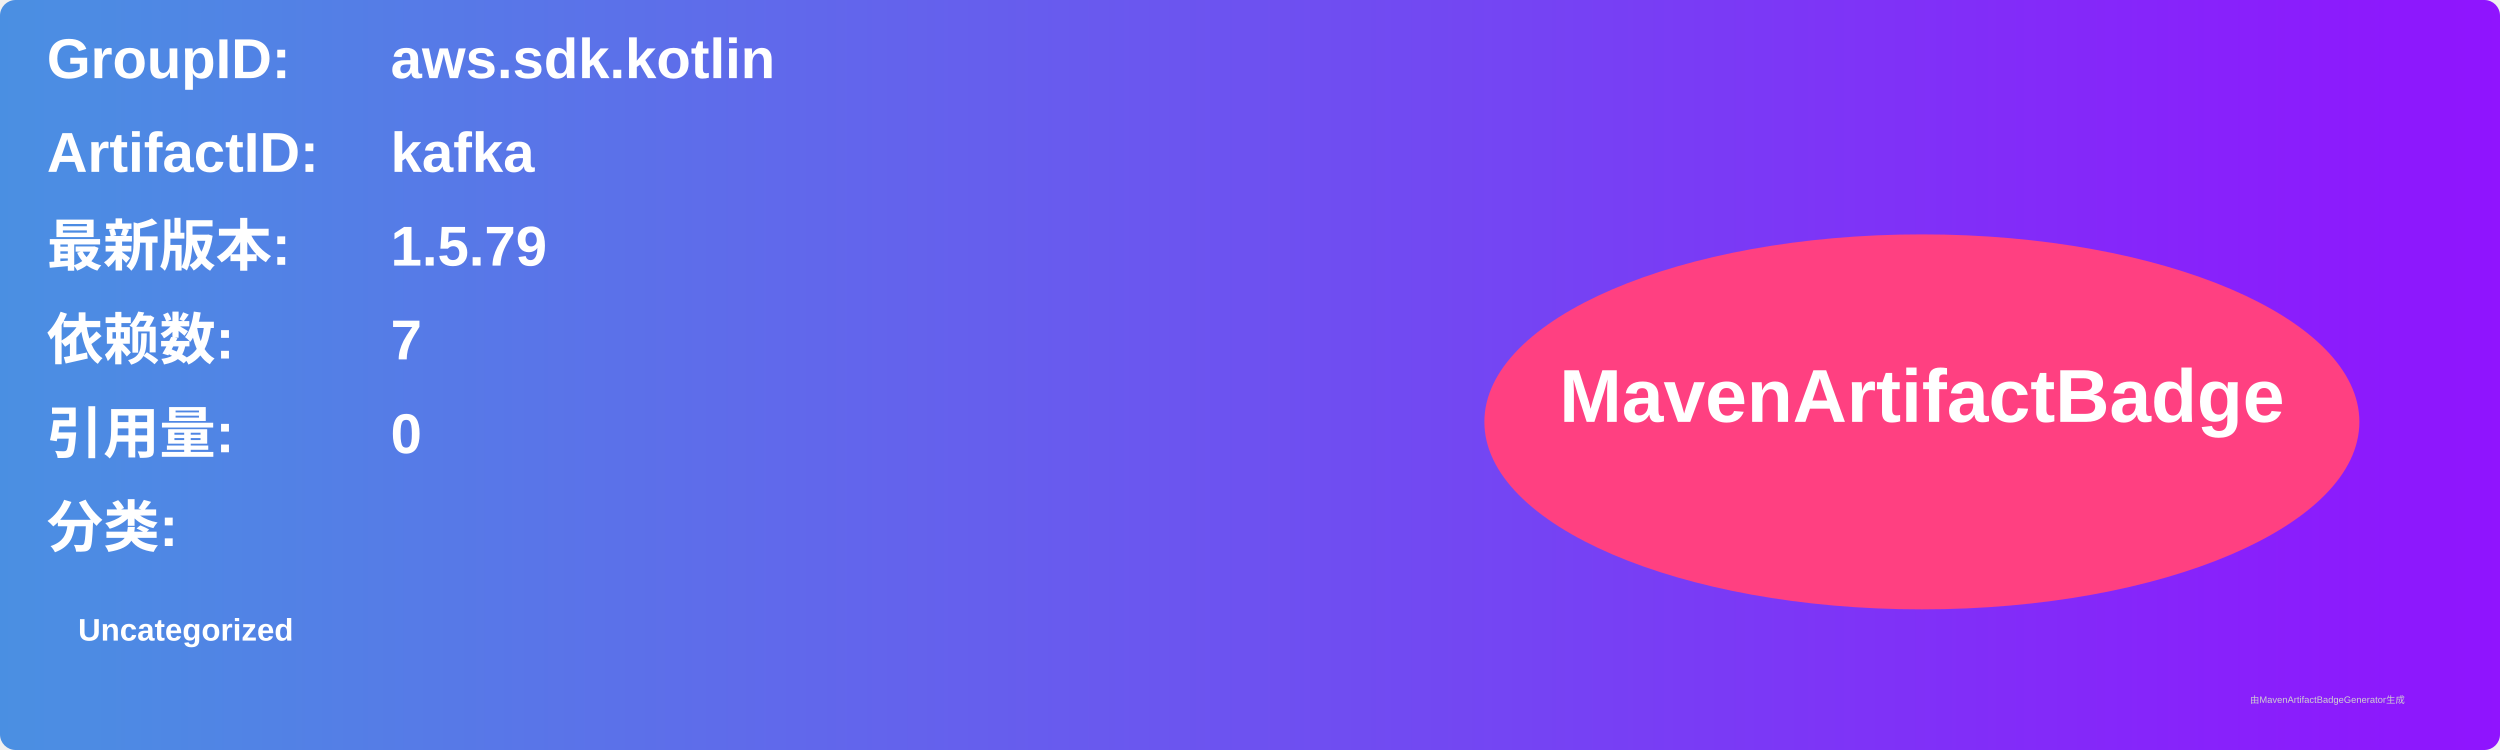
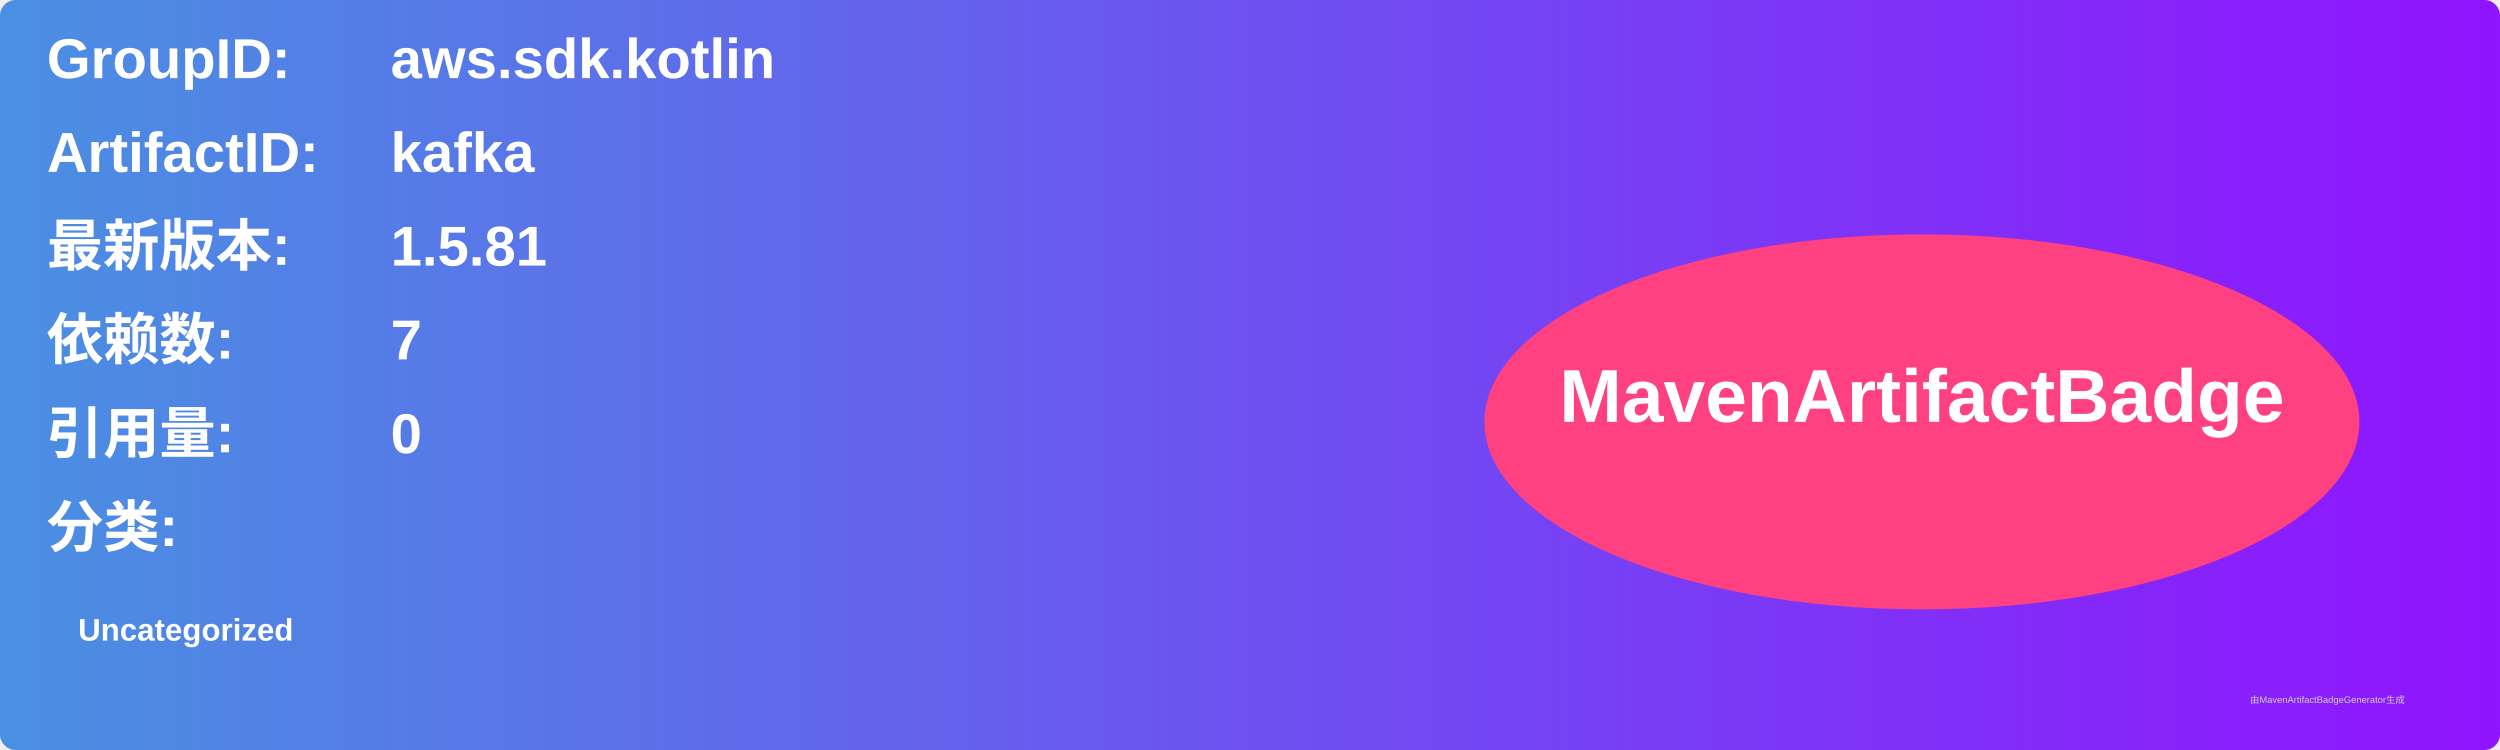
<svg xmlns="http://www.w3.org/2000/svg" width="800" height="240" viewBox="0 0 800 240">
  <linearGradient id="grad" x1="0%" y1="0%" x2="100%" y2="0%">
    <stop offset="0%" stop-color="#4a90e2" />
    <stop offset="100%" stop-color="#9013fe" />
  </linearGradient>
  <rect width="100%" height="100%" rx="5" ry="5" fill="url(#grad)" />
  <g transform="translate(15, 15)">
    <text x="0" y="10" font-family="Arial" font-size="18" fill="white" font-weight="bold" width="260">GroupID:</text>
    <text x="110" y="10" font-family="Arial" font-size="18" fill="white" font-weight="bold" width="460">aws.sdk.kotlin</text>
    <text x="0" y="40" font-family="Arial" font-size="18" fill="white" font-weight="bold" width="260">ArtifactID:</text>
    <text x="110" y="40" font-family="Arial" font-size="18" fill="white" font-weight="bold" width="460">kafka</text>
    <text x="0" y="70" font-family="Arial" font-size="18" fill="white" font-weight="bold">最新版本:</text>
    <text x="110" y="70" font-family="Arial" font-size="18" fill="white" font-weight="bold">
-       <tspan font-weight="bold">1.5.79</tspan>
+       <tspan font-weight="bold">1.5.81</tspan>
    </text>
    <text x="0" y="100" font-family="Arial" font-size="18" fill="white" font-weight="bold">依赖数: </text>
    <text x="110" y="100" font-family="Arial" font-size="18" fill="white">
      <tspan font-weight="bold">7</tspan>
    </text>
    <text x="0" y="130" font-family="Arial" font-size="18" fill="white" font-weight="bold">引用量: </text>
    <text x="110" y="130" font-family="Arial" font-size="18" fill="white">
      <tspan font-weight="bold">0</tspan>
    </text>
    <text x="0" y="160" font-family="Arial" font-size="18" fill="white" font-weight="bold">分类:</text>
    <text x="10" y="190" font-family="Arial" font-size="10" fill="white">
      <tspan font-weight="bold">Uncategorized</tspan>
    </text>
    <ellipse cx="600" cy="120" rx="140" ry="60" fill="#ff4081" />
    <text x="600" y="120" text-anchor="middle" font-family="Arial" font-size="24" fill="white" font-weight="bold">MavenArtifactBadge</text>
  </g>
  <text x="720" y="225" font-family="Arial" font-size="3" fill="#d0d0d0">由MavenArtifactBadgeGenerator生成</text>
</svg>
